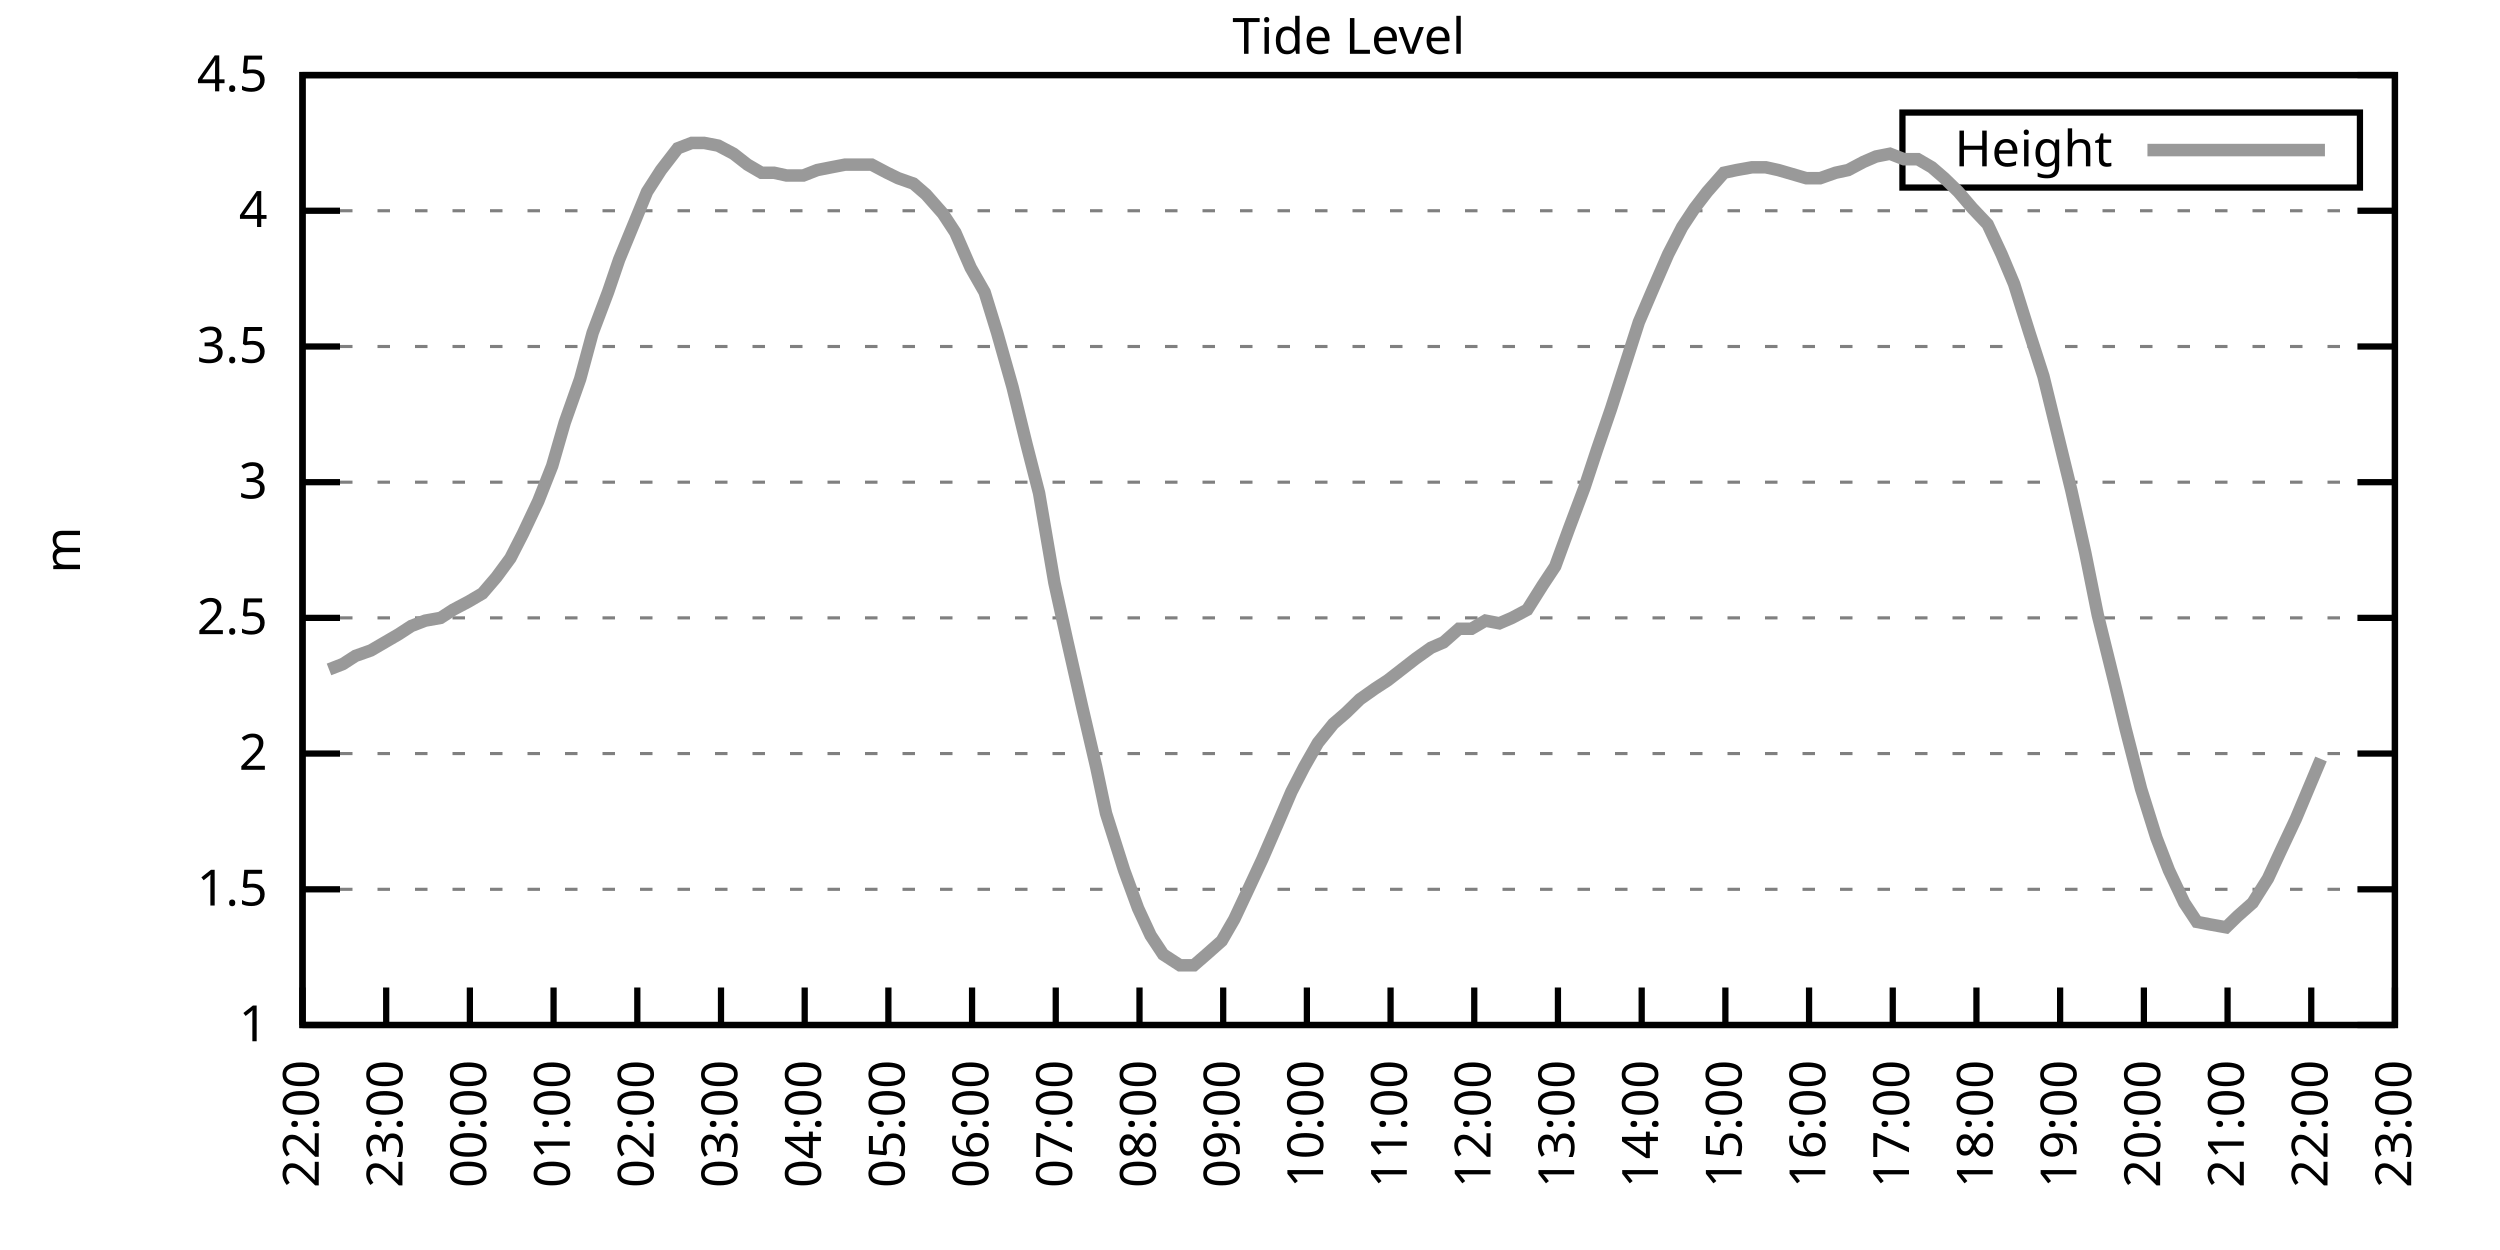
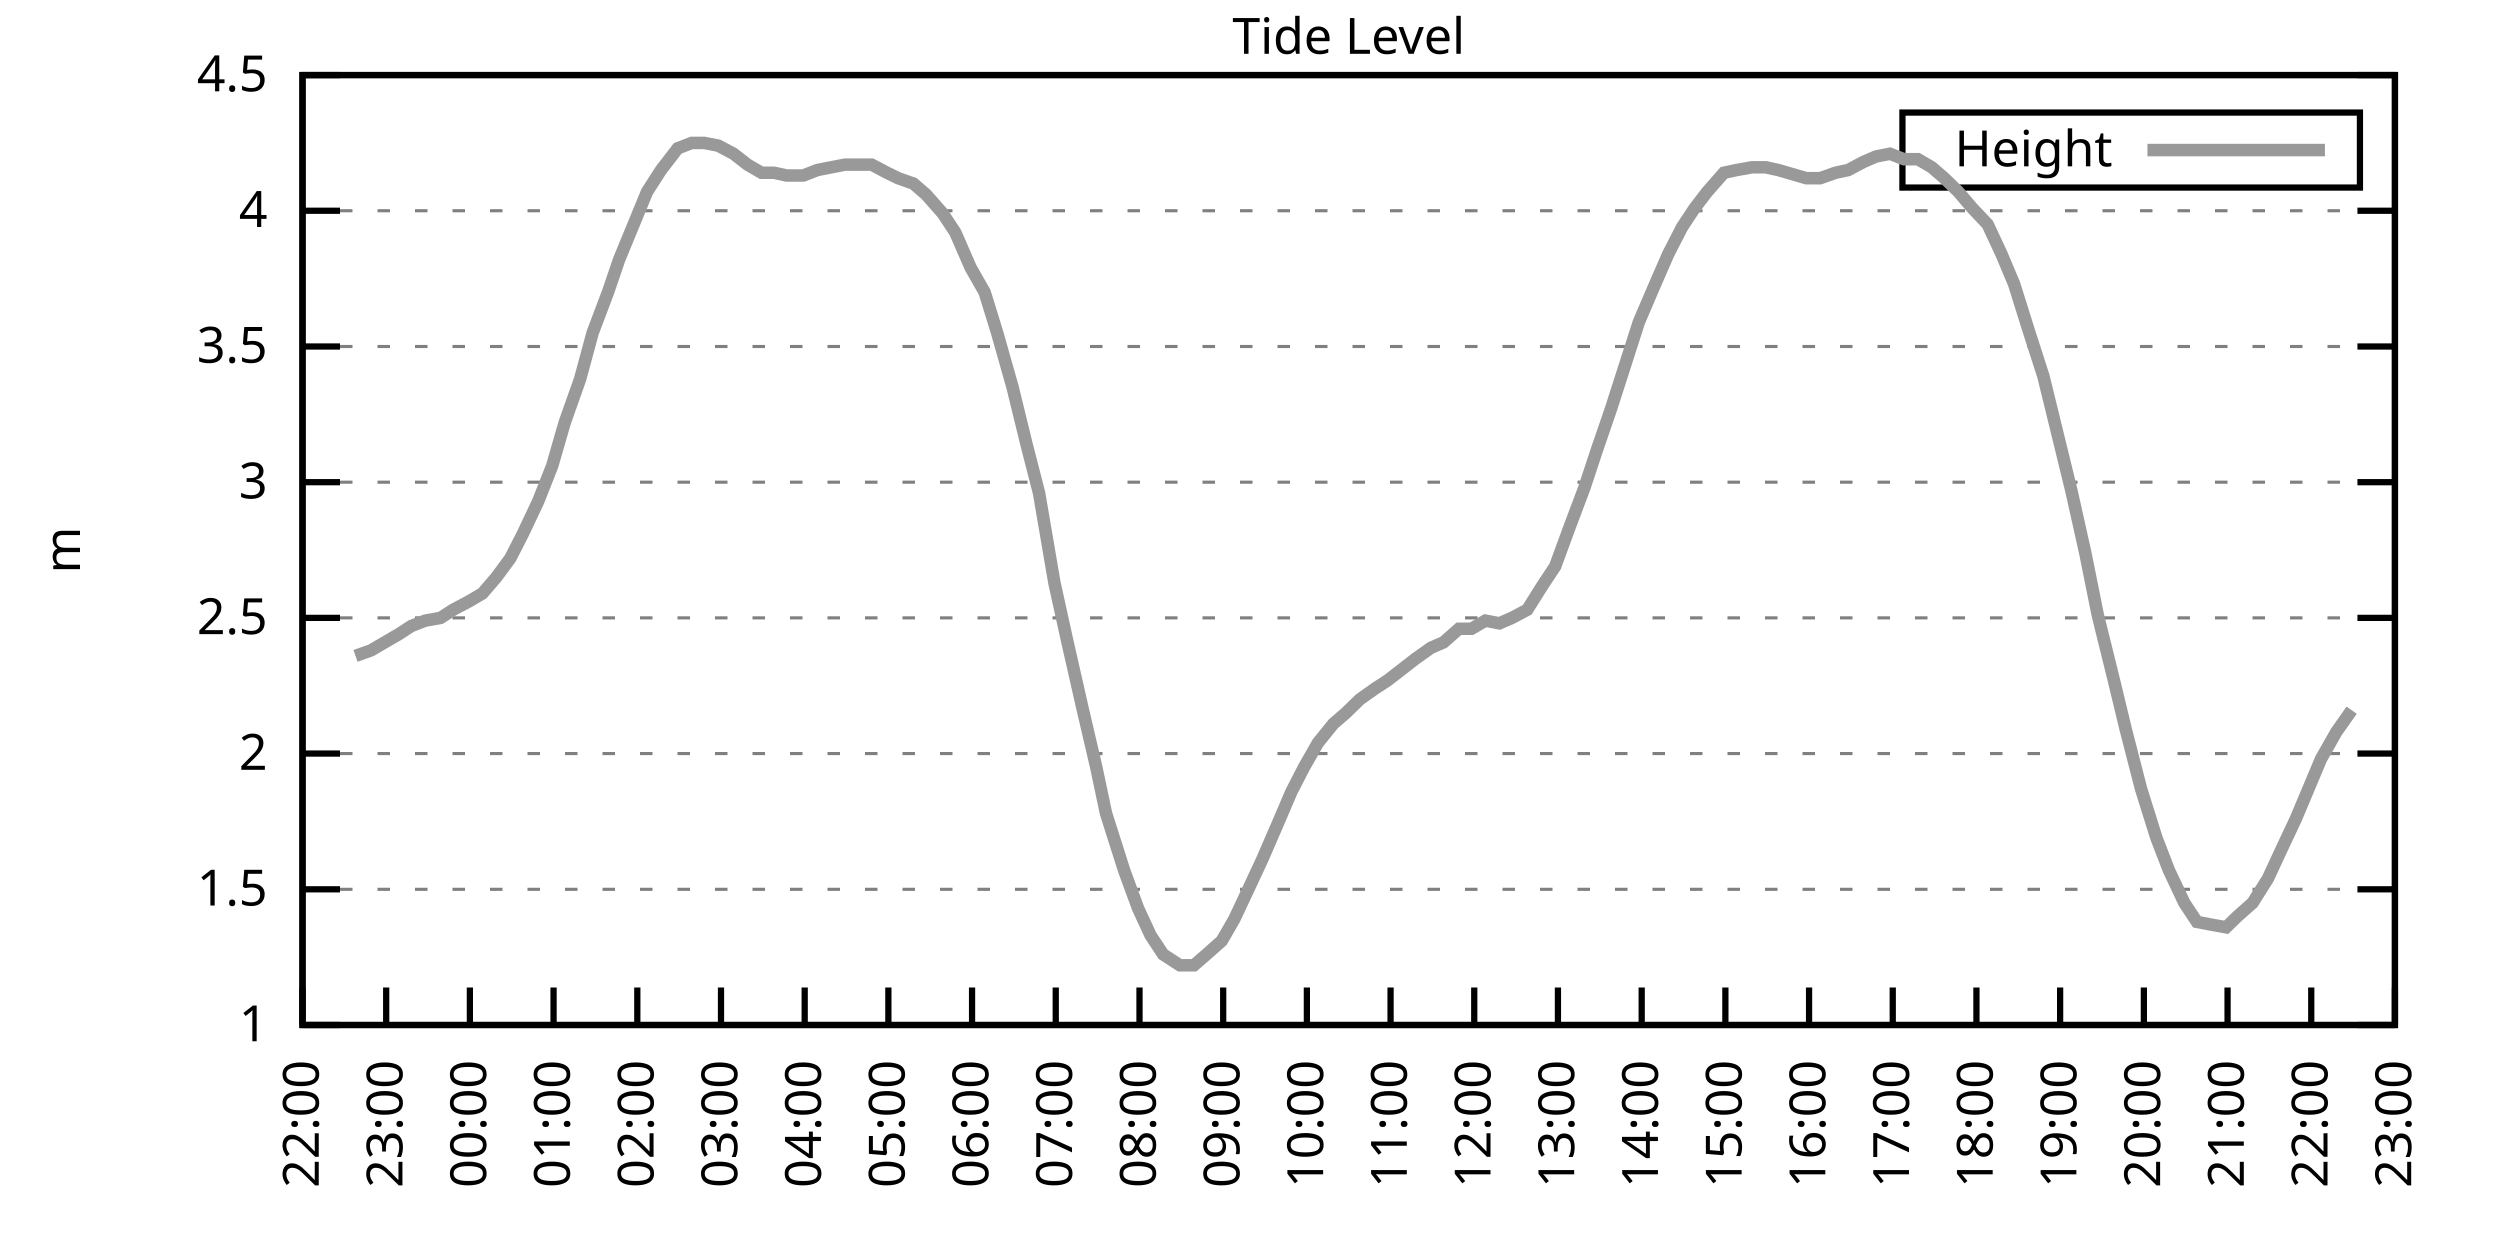
<svg xmlns="http://www.w3.org/2000/svg" xmlns:xlink="http://www.w3.org/1999/xlink" width="400" height="200" viewBox="0 0 400 200">
  <g id="gnuplot_canvas">
    <rect x="0" y="0" width="400" height="200" fill="none" />
    <defs>
      <circle id="gpDot" r="0.5" stroke-width="0.5" stroke="currentColor" />
      <path id="gpPt0" stroke-width="0.333" stroke="currentColor" d="M-1,0 h2 M0,-1 v2" />
      <path id="gpPt1" stroke-width="0.333" stroke="currentColor" d="M-1,-1 L1,1 M1,-1 L-1,1" />
      <path id="gpPt2" stroke-width="0.333" stroke="currentColor" d="M-1,0 L1,0 M0,-1 L0,1 M-1,-1 L1,1 M-1,1 L1,-1" />
      <rect id="gpPt3" stroke-width="0.333" stroke="currentColor" x="-1" y="-1" width="2" height="2" />
      <rect id="gpPt4" stroke-width="0.333" stroke="currentColor" fill="currentColor" x="-1" y="-1" width="2" height="2" />
      <circle id="gpPt5" stroke-width="0.333" stroke="currentColor" cx="0" cy="0" r="1" />
      <use xlink:href="#gpPt5" id="gpPt6" fill="currentColor" stroke="none" />
      <path id="gpPt7" stroke-width="0.333" stroke="currentColor" d="M0,-1.33 L-1.33,0.67 L1.33,0.67 z" />
      <use xlink:href="#gpPt7" id="gpPt8" fill="currentColor" stroke="none" />
      <use xlink:href="#gpPt7" id="gpPt9" stroke="currentColor" transform="rotate(180)" />
      <use xlink:href="#gpPt9" id="gpPt10" fill="currentColor" stroke="none" />
      <use xlink:href="#gpPt3" id="gpPt11" stroke="currentColor" transform="rotate(45)" />
      <use xlink:href="#gpPt11" id="gpPt12" fill="currentColor" stroke="none" />
      <path id="gpPt13" stroke-width="0.333" stroke="currentColor" d="M0,1.330 L1.265,0.411 L0.782,-1.067 L-0.782,-1.076 L-1.265,0.411 z" />
      <use xlink:href="#gpPt13" id="gpPt14" fill="currentColor" stroke="none" />
      <filter id="textbox" filterUnits="objectBoundingBox" x="0" y="0" height="1" width="1">
        <feFlood flood-color="white" flood-opacity="1" result="bgnd" />
        <feComposite in="SourceGraphic" in2="bgnd" operator="atop" />
      </filter>
      <filter id="greybox" filterUnits="objectBoundingBox" x="0" y="0" height="1" width="1">
        <feFlood flood-color="lightgrey" flood-opacity="1" result="grey" />
        <feComposite in="SourceGraphic" in2="grey" operator="atop" />
      </filter>
    </defs>
    <g fill="none" color="white" stroke="currentColor" stroke-width="1.00" stroke-linecap="butt" stroke-linejoin="miter">
</g>
    <g fill="none" color="black" stroke="currentColor" stroke-width="1.00" stroke-linecap="butt" stroke-linejoin="miter">
      <g stroke="none" shape-rendering="crispEdges">
        <polygon fill="rgb(255, 255, 255)" points="48.40,164.00 383.18,164.00 383.18,12.02 48.40,12.02 " />
      </g>
    </g>
    <g fill="none" color="black" stroke="currentColor" stroke-width="1.00" stroke-linecap="butt" stroke-linejoin="miter">
</g>
    <g fill="none" color="black" stroke="black" stroke-width="0.50" stroke-linecap="butt" stroke-linejoin="miter">
</g>
    <g fill="none" color="gray" stroke="currentColor" stroke-width="0.50" stroke-linecap="butt" stroke-linejoin="miter">
      <path stroke="gray" stroke-dasharray="2,4" class="gridline" d="M48.40,164.00 L383.19,164.00  " />
    </g>
    <g fill="none" color="gray" stroke="gray" stroke-width="1.00" stroke-linecap="butt" stroke-linejoin="miter">
</g>
    <g fill="none" color="black" stroke="currentColor" stroke-width="1.00" stroke-linecap="butt" stroke-linejoin="miter">
      <path stroke="black" d="M48.40,164.00 L54.40,164.00 M383.19,164.00 L377.19,164.00  " />
      <g transform="translate(42.80,166.60)" stroke="none" fill="black" font-family="Sans" font-size="8.00" text-anchor="end">
        <text>
          <tspan font-family="Sans"> 1</tspan>
        </text>
      </g>
    </g>
    <g fill="none" color="black" stroke="currentColor" stroke-width="1.00" stroke-linecap="butt" stroke-linejoin="miter">
</g>
    <g fill="none" color="black" stroke="black" stroke-width="0.50" stroke-linecap="butt" stroke-linejoin="miter">
</g>
    <g fill="none" color="gray" stroke="currentColor" stroke-width="0.50" stroke-linecap="butt" stroke-linejoin="miter">
      <path stroke="gray" stroke-dasharray="2,4" class="gridline" d="M48.40,142.29 L383.19,142.29  " />
    </g>
    <g fill="none" color="gray" stroke="gray" stroke-width="1.00" stroke-linecap="butt" stroke-linejoin="miter">
</g>
    <g fill="none" color="black" stroke="currentColor" stroke-width="1.00" stroke-linecap="butt" stroke-linejoin="miter">
      <path stroke="black" d="M48.40,142.29 L54.40,142.29 M383.19,142.29 L377.19,142.29  " />
      <g transform="translate(42.80,144.89)" stroke="none" fill="black" font-family="Sans" font-size="8.00" text-anchor="end">
        <text>
          <tspan font-family="Sans"> 1.5</tspan>
        </text>
      </g>
    </g>
    <g fill="none" color="black" stroke="currentColor" stroke-width="1.00" stroke-linecap="butt" stroke-linejoin="miter">
</g>
    <g fill="none" color="black" stroke="black" stroke-width="0.50" stroke-linecap="butt" stroke-linejoin="miter">
</g>
    <g fill="none" color="gray" stroke="currentColor" stroke-width="0.50" stroke-linecap="butt" stroke-linejoin="miter">
      <path stroke="gray" stroke-dasharray="2,4" class="gridline" d="M48.40,120.57 L383.19,120.57  " />
    </g>
    <g fill="none" color="gray" stroke="gray" stroke-width="1.00" stroke-linecap="butt" stroke-linejoin="miter">
</g>
    <g fill="none" color="black" stroke="currentColor" stroke-width="1.00" stroke-linecap="butt" stroke-linejoin="miter">
      <path stroke="black" d="M48.40,120.57 L54.40,120.57 M383.19,120.57 L377.19,120.57  " />
      <g transform="translate(42.80,123.17)" stroke="none" fill="black" font-family="Sans" font-size="8.00" text-anchor="end">
        <text>
          <tspan font-family="Sans"> 2</tspan>
        </text>
      </g>
    </g>
    <g fill="none" color="black" stroke="currentColor" stroke-width="1.00" stroke-linecap="butt" stroke-linejoin="miter">
</g>
    <g fill="none" color="black" stroke="black" stroke-width="0.50" stroke-linecap="butt" stroke-linejoin="miter">
</g>
    <g fill="none" color="gray" stroke="currentColor" stroke-width="0.50" stroke-linecap="butt" stroke-linejoin="miter">
      <path stroke="gray" stroke-dasharray="2,4" class="gridline" d="M48.40,98.86 L383.19,98.86  " />
    </g>
    <g fill="none" color="gray" stroke="gray" stroke-width="1.00" stroke-linecap="butt" stroke-linejoin="miter">
</g>
    <g fill="none" color="black" stroke="currentColor" stroke-width="1.00" stroke-linecap="butt" stroke-linejoin="miter">
      <path stroke="black" d="M48.40,98.86 L54.40,98.86 M383.19,98.86 L377.19,98.86  " />
      <g transform="translate(42.80,101.46)" stroke="none" fill="black" font-family="Sans" font-size="8.00" text-anchor="end">
        <text>
          <tspan font-family="Sans"> 2.5</tspan>
        </text>
      </g>
    </g>
    <g fill="none" color="black" stroke="currentColor" stroke-width="1.00" stroke-linecap="butt" stroke-linejoin="miter">
</g>
    <g fill="none" color="black" stroke="black" stroke-width="0.50" stroke-linecap="butt" stroke-linejoin="miter">
</g>
    <g fill="none" color="gray" stroke="currentColor" stroke-width="0.50" stroke-linecap="butt" stroke-linejoin="miter">
      <path stroke="gray" stroke-dasharray="2,4" class="gridline" d="M48.40,77.15 L383.19,77.15  " />
    </g>
    <g fill="none" color="gray" stroke="gray" stroke-width="1.00" stroke-linecap="butt" stroke-linejoin="miter">
</g>
    <g fill="none" color="black" stroke="currentColor" stroke-width="1.00" stroke-linecap="butt" stroke-linejoin="miter">
      <path stroke="black" d="M48.40,77.15 L54.40,77.15 M383.19,77.15 L377.19,77.15  " />
      <g transform="translate(42.80,79.75)" stroke="none" fill="black" font-family="Sans" font-size="8.00" text-anchor="end">
        <text>
          <tspan font-family="Sans"> 3</tspan>
        </text>
      </g>
    </g>
    <g fill="none" color="black" stroke="currentColor" stroke-width="1.00" stroke-linecap="butt" stroke-linejoin="miter">
</g>
    <g fill="none" color="black" stroke="black" stroke-width="0.50" stroke-linecap="butt" stroke-linejoin="miter">
</g>
    <g fill="none" color="gray" stroke="currentColor" stroke-width="0.50" stroke-linecap="butt" stroke-linejoin="miter">
      <path stroke="gray" stroke-dasharray="2,4" class="gridline" d="M48.40,55.44 L383.19,55.44  " />
    </g>
    <g fill="none" color="gray" stroke="gray" stroke-width="1.00" stroke-linecap="butt" stroke-linejoin="miter">
</g>
    <g fill="none" color="black" stroke="currentColor" stroke-width="1.00" stroke-linecap="butt" stroke-linejoin="miter">
      <path stroke="black" d="M48.40,55.44 L54.40,55.44 M383.19,55.44 L377.19,55.44  " />
      <g transform="translate(42.80,58.04)" stroke="none" fill="black" font-family="Sans" font-size="8.00" text-anchor="end">
        <text>
          <tspan font-family="Sans"> 3.5</tspan>
        </text>
      </g>
    </g>
    <g fill="none" color="black" stroke="currentColor" stroke-width="1.00" stroke-linecap="butt" stroke-linejoin="miter">
</g>
    <g fill="none" color="black" stroke="black" stroke-width="0.50" stroke-linecap="butt" stroke-linejoin="miter">
</g>
    <g fill="none" color="gray" stroke="currentColor" stroke-width="0.50" stroke-linecap="butt" stroke-linejoin="miter">
      <path stroke="gray" stroke-dasharray="2,4" class="gridline" d="M48.40,33.72 L383.19,33.72  " />
    </g>
    <g fill="none" color="gray" stroke="gray" stroke-width="1.00" stroke-linecap="butt" stroke-linejoin="miter">
</g>
    <g fill="none" color="black" stroke="currentColor" stroke-width="1.00" stroke-linecap="butt" stroke-linejoin="miter">
      <path stroke="black" d="M48.40,33.72 L54.40,33.72 M383.19,33.72 L377.19,33.72  " />
      <g transform="translate(42.80,36.32)" stroke="none" fill="black" font-family="Sans" font-size="8.00" text-anchor="end">
        <text>
          <tspan font-family="Sans"> 4</tspan>
        </text>
      </g>
    </g>
    <g fill="none" color="black" stroke="currentColor" stroke-width="1.00" stroke-linecap="butt" stroke-linejoin="miter">
</g>
    <g fill="none" color="black" stroke="black" stroke-width="0.50" stroke-linecap="butt" stroke-linejoin="miter">
</g>
    <g fill="none" color="gray" stroke="currentColor" stroke-width="0.50" stroke-linecap="butt" stroke-linejoin="miter">
      <path stroke="gray" stroke-dasharray="2,4" class="gridline" d="M48.40,12.01 L383.19,12.01  " />
    </g>
    <g fill="none" color="gray" stroke="gray" stroke-width="1.00" stroke-linecap="butt" stroke-linejoin="miter">
</g>
    <g fill="none" color="black" stroke="currentColor" stroke-width="1.00" stroke-linecap="butt" stroke-linejoin="miter">
      <path stroke="black" d="M48.40,12.01 L54.40,12.01 M383.19,12.01 L377.19,12.01  " />
      <g transform="translate(42.80,14.61)" stroke="none" fill="black" font-family="Sans" font-size="8.00" text-anchor="end">
        <text>
          <tspan font-family="Sans"> 4.5</tspan>
        </text>
      </g>
    </g>
    <g fill="none" color="black" stroke="currentColor" stroke-width="1.00" stroke-linecap="butt" stroke-linejoin="miter">
      <path stroke="black" d="M48.40,164.00 L48.40,158.00  " />
      <g transform="translate(51.00,169.60) rotate(270.00)" stroke="none" fill="black" font-family="Sans" font-size="8.00" text-anchor="end">
        <text>
          <tspan font-family="Sans">22:00</tspan>
        </text>
      </g>
    </g>
    <g fill="none" color="black" stroke="currentColor" stroke-width="1.00" stroke-linecap="butt" stroke-linejoin="miter">
      <path stroke="black" d="M61.79,164.00 L61.79,158.00  " />
      <g transform="translate(64.39,169.60) rotate(270.00)" stroke="none" fill="black" font-family="Sans" font-size="8.00" text-anchor="end">
        <text>
          <tspan font-family="Sans">23:00</tspan>
        </text>
      </g>
    </g>
    <g fill="none" color="black" stroke="currentColor" stroke-width="1.00" stroke-linecap="butt" stroke-linejoin="miter">
      <path stroke="black" d="M75.18,164.00 L75.18,158.00  " />
      <g transform="translate(77.78,169.60) rotate(270.00)" stroke="none" fill="black" font-family="Sans" font-size="8.00" text-anchor="end">
        <text>
          <tspan font-family="Sans">00:00</tspan>
        </text>
      </g>
    </g>
    <g fill="none" color="black" stroke="currentColor" stroke-width="1.00" stroke-linecap="butt" stroke-linejoin="miter">
      <path stroke="black" d="M88.57,164.00 L88.57,158.00  " />
      <g transform="translate(91.17,169.60) rotate(270.00)" stroke="none" fill="black" font-family="Sans" font-size="8.00" text-anchor="end">
        <text>
          <tspan font-family="Sans">01:00</tspan>
        </text>
      </g>
    </g>
    <g fill="none" color="black" stroke="currentColor" stroke-width="1.00" stroke-linecap="butt" stroke-linejoin="miter">
      <path stroke="black" d="M101.97,164.00 L101.97,158.00  " />
      <g transform="translate(104.57,169.60) rotate(270.00)" stroke="none" fill="black" font-family="Sans" font-size="8.00" text-anchor="end">
        <text>
          <tspan font-family="Sans">02:00</tspan>
        </text>
      </g>
    </g>
    <g fill="none" color="black" stroke="currentColor" stroke-width="1.00" stroke-linecap="butt" stroke-linejoin="miter">
      <path stroke="black" d="M115.36,164.00 L115.36,158.00  " />
      <g transform="translate(117.96,169.60) rotate(270.00)" stroke="none" fill="black" font-family="Sans" font-size="8.00" text-anchor="end">
        <text>
          <tspan font-family="Sans">03:00</tspan>
        </text>
      </g>
    </g>
    <g fill="none" color="black" stroke="currentColor" stroke-width="1.00" stroke-linecap="butt" stroke-linejoin="miter">
      <path stroke="black" d="M128.75,164.00 L128.75,158.00  " />
      <g transform="translate(131.35,169.60) rotate(270.00)" stroke="none" fill="black" font-family="Sans" font-size="8.00" text-anchor="end">
        <text>
          <tspan font-family="Sans">04:00</tspan>
        </text>
      </g>
    </g>
    <g fill="none" color="black" stroke="currentColor" stroke-width="1.00" stroke-linecap="butt" stroke-linejoin="miter">
      <path stroke="black" d="M142.14,164.00 L142.14,158.00  " />
      <g transform="translate(144.74,169.60) rotate(270.00)" stroke="none" fill="black" font-family="Sans" font-size="8.00" text-anchor="end">
        <text>
          <tspan font-family="Sans">05:00</tspan>
        </text>
      </g>
    </g>
    <g fill="none" color="black" stroke="currentColor" stroke-width="1.00" stroke-linecap="butt" stroke-linejoin="miter">
      <path stroke="black" d="M155.53,164.00 L155.53,158.00  " />
      <g transform="translate(158.13,169.60) rotate(270.00)" stroke="none" fill="black" font-family="Sans" font-size="8.00" text-anchor="end">
        <text>
          <tspan font-family="Sans">06:00</tspan>
        </text>
      </g>
    </g>
    <g fill="none" color="black" stroke="currentColor" stroke-width="1.00" stroke-linecap="butt" stroke-linejoin="miter">
      <path stroke="black" d="M168.92,164.00 L168.92,158.00  " />
      <g transform="translate(171.52,169.60) rotate(270.00)" stroke="none" fill="black" font-family="Sans" font-size="8.00" text-anchor="end">
        <text>
          <tspan font-family="Sans">07:00</tspan>
        </text>
      </g>
    </g>
    <g fill="none" color="black" stroke="currentColor" stroke-width="1.00" stroke-linecap="butt" stroke-linejoin="miter">
      <path stroke="black" d="M182.32,164.00 L182.32,158.00  " />
      <g transform="translate(184.92,169.60) rotate(270.00)" stroke="none" fill="black" font-family="Sans" font-size="8.00" text-anchor="end">
        <text>
          <tspan font-family="Sans">08:00</tspan>
        </text>
      </g>
    </g>
    <g fill="none" color="black" stroke="currentColor" stroke-width="1.00" stroke-linecap="butt" stroke-linejoin="miter">
      <path stroke="black" d="M195.71,164.00 L195.71,158.00  " />
      <g transform="translate(198.31,169.60) rotate(270.00)" stroke="none" fill="black" font-family="Sans" font-size="8.00" text-anchor="end">
        <text>
          <tspan font-family="Sans">09:00</tspan>
        </text>
      </g>
    </g>
    <g fill="none" color="black" stroke="currentColor" stroke-width="1.00" stroke-linecap="butt" stroke-linejoin="miter">
      <path stroke="black" d="M209.10,164.00 L209.10,158.00  " />
      <g transform="translate(211.70,169.60) rotate(270.00)" stroke="none" fill="black" font-family="Sans" font-size="8.00" text-anchor="end">
        <text>
          <tspan font-family="Sans">10:00</tspan>
        </text>
      </g>
    </g>
    <g fill="none" color="black" stroke="currentColor" stroke-width="1.00" stroke-linecap="butt" stroke-linejoin="miter">
      <path stroke="black" d="M222.49,164.00 L222.49,158.00  " />
      <g transform="translate(225.09,169.60) rotate(270.00)" stroke="none" fill="black" font-family="Sans" font-size="8.00" text-anchor="end">
        <text>
          <tspan font-family="Sans">11:00</tspan>
        </text>
      </g>
    </g>
    <g fill="none" color="black" stroke="currentColor" stroke-width="1.00" stroke-linecap="butt" stroke-linejoin="miter">
      <path stroke="black" d="M235.88,164.00 L235.88,158.00  " />
      <g transform="translate(238.48,169.60) rotate(270.00)" stroke="none" fill="black" font-family="Sans" font-size="8.00" text-anchor="end">
        <text>
          <tspan font-family="Sans">12:00</tspan>
        </text>
      </g>
    </g>
    <g fill="none" color="black" stroke="currentColor" stroke-width="1.00" stroke-linecap="butt" stroke-linejoin="miter">
      <path stroke="black" d="M249.27,164.00 L249.27,158.00  " />
      <g transform="translate(251.87,169.60) rotate(270.00)" stroke="none" fill="black" font-family="Sans" font-size="8.00" text-anchor="end">
        <text>
          <tspan font-family="Sans">13:00</tspan>
        </text>
      </g>
    </g>
    <g fill="none" color="black" stroke="currentColor" stroke-width="1.00" stroke-linecap="butt" stroke-linejoin="miter">
      <path stroke="black" d="M262.67,164.00 L262.67,158.00  " />
      <g transform="translate(265.27,169.60) rotate(270.00)" stroke="none" fill="black" font-family="Sans" font-size="8.00" text-anchor="end">
        <text>
          <tspan font-family="Sans">14:00</tspan>
        </text>
      </g>
    </g>
    <g fill="none" color="black" stroke="currentColor" stroke-width="1.00" stroke-linecap="butt" stroke-linejoin="miter">
      <path stroke="black" d="M276.06,164.00 L276.06,158.00  " />
      <g transform="translate(278.66,169.60) rotate(270.00)" stroke="none" fill="black" font-family="Sans" font-size="8.00" text-anchor="end">
        <text>
          <tspan font-family="Sans">15:00</tspan>
        </text>
      </g>
    </g>
    <g fill="none" color="black" stroke="currentColor" stroke-width="1.00" stroke-linecap="butt" stroke-linejoin="miter">
      <path stroke="black" d="M289.45,164.00 L289.45,158.00  " />
      <g transform="translate(292.05,169.60) rotate(270.00)" stroke="none" fill="black" font-family="Sans" font-size="8.00" text-anchor="end">
        <text>
          <tspan font-family="Sans">16:00</tspan>
        </text>
      </g>
    </g>
    <g fill="none" color="black" stroke="currentColor" stroke-width="1.00" stroke-linecap="butt" stroke-linejoin="miter">
      <path stroke="black" d="M302.84,164.00 L302.84,158.00  " />
      <g transform="translate(305.44,169.60) rotate(270.00)" stroke="none" fill="black" font-family="Sans" font-size="8.00" text-anchor="end">
        <text>
          <tspan font-family="Sans">17:00</tspan>
        </text>
      </g>
    </g>
    <g fill="none" color="black" stroke="currentColor" stroke-width="1.00" stroke-linecap="butt" stroke-linejoin="miter">
      <path stroke="black" d="M316.23,164.00 L316.23,158.00  " />
      <g transform="translate(318.83,169.60) rotate(270.00)" stroke="none" fill="black" font-family="Sans" font-size="8.00" text-anchor="end">
        <text>
          <tspan font-family="Sans">18:00</tspan>
        </text>
      </g>
    </g>
    <g fill="none" color="black" stroke="currentColor" stroke-width="1.00" stroke-linecap="butt" stroke-linejoin="miter">
      <path stroke="black" d="M329.62,164.00 L329.62,158.00  " />
      <g transform="translate(332.22,169.60) rotate(270.00)" stroke="none" fill="black" font-family="Sans" font-size="8.00" text-anchor="end">
        <text>
          <tspan font-family="Sans">19:00</tspan>
        </text>
      </g>
    </g>
    <g fill="none" color="black" stroke="currentColor" stroke-width="1.00" stroke-linecap="butt" stroke-linejoin="miter">
      <path stroke="black" d="M343.02,164.00 L343.02,158.00  " />
      <g transform="translate(345.62,169.60) rotate(270.00)" stroke="none" fill="black" font-family="Sans" font-size="8.00" text-anchor="end">
        <text>
          <tspan font-family="Sans">20:00</tspan>
        </text>
      </g>
    </g>
    <g fill="none" color="black" stroke="currentColor" stroke-width="1.00" stroke-linecap="butt" stroke-linejoin="miter">
      <path stroke="black" d="M356.41,164.00 L356.41,158.00  " />
      <g transform="translate(359.01,169.60) rotate(270.00)" stroke="none" fill="black" font-family="Sans" font-size="8.00" text-anchor="end">
        <text>
          <tspan font-family="Sans">21:00</tspan>
        </text>
      </g>
    </g>
    <g fill="none" color="black" stroke="currentColor" stroke-width="1.00" stroke-linecap="butt" stroke-linejoin="miter">
      <path stroke="black" d="M369.80,164.00 L369.80,158.00  " />
      <g transform="translate(372.40,169.60) rotate(270.00)" stroke="none" fill="black" font-family="Sans" font-size="8.00" text-anchor="end">
        <text>
          <tspan font-family="Sans">22:00</tspan>
        </text>
      </g>
    </g>
    <g fill="none" color="black" stroke="currentColor" stroke-width="1.00" stroke-linecap="butt" stroke-linejoin="miter">
      <path stroke="black" d="M383.19,164.00 L383.19,158.00  " />
      <g transform="translate(385.79,169.60) rotate(270.00)" stroke="none" fill="black" font-family="Sans" font-size="8.00" text-anchor="end">
        <text>
          <tspan font-family="Sans">23:00</tspan>
        </text>
      </g>
    </g>
    <g fill="none" color="black" stroke="currentColor" stroke-width="1.00" stroke-linecap="butt" stroke-linejoin="miter">
</g>
    <g fill="none" color="black" stroke="currentColor" stroke-width="1.00" stroke-linecap="butt" stroke-linejoin="miter">
      <path stroke="black" d="M48.40,12.01 L48.40,164.00 L383.19,164.00 L383.19,12.01 L48.40,12.01 Z  " />
    </g>
    <g fill="none" color="black" stroke="currentColor" stroke-width="1.00" stroke-linecap="butt" stroke-linejoin="miter">
</g>
    <g fill="none" color="black" stroke="currentColor" stroke-width="1.00" stroke-linecap="butt" stroke-linejoin="miter">
      <path stroke="black" d="M304.39,30.01 L304.39,18.01 L377.59,18.01 L377.59,30.01 L304.39,30.01 Z  " />
    </g>
    <g id="Tide_level_plot_1">
      <g fill="none" color="white" stroke="black" stroke-width="2.00" stroke-linecap="butt" stroke-linejoin="miter">
</g>
      <g fill="none" color="black" stroke="currentColor" stroke-width="2.00" stroke-linecap="butt" stroke-linejoin="miter">
        <g transform="translate(337.99,26.61)" stroke="none" fill="black" font-family="Sans" font-size="8.00" text-anchor="end">
          <text>
            <tspan font-family="Sans">Height</tspan>
          </text>
        </g>
      </g>
      <g fill="none" color="black" stroke="currentColor" stroke-width="2.00" stroke-linecap="butt" stroke-linejoin="miter">
-         <path stroke="rgb(153, 153, 153)" d="M343.59,24.01 L371.99,24.01 M52.64,107.11 L54.87,106.24 L56.88,104.94 L59.34,104.07 L61.57,102.77 L63.80,101.47   L65.81,100.16 L68.04,99.30 L70.50,98.86 L72.50,97.56 L74.96,96.26 L77.19,94.95 L79.42,92.35 L81.66,89.31   L83.66,85.40 L86.12,80.19 L88.35,74.54 L90.36,67.59 L92.82,60.65 L94.82,53.26 L97.28,46.75 L99.06,41.54   L101.74,35.03 L103.53,30.68 L105.76,27.21 L108.44,23.73 L110.67,22.87 L112.68,22.87 L114.91,23.30 L117.37,24.60   L119.60,26.34 L121.83,27.64 L123.84,27.64 L125.85,28.08 L128.53,28.08 L130.76,27.21 L132.99,26.77 L135.22,26.34   L137.45,26.34 L139.46,26.34 L141.92,27.64 L143.70,28.51 L146.16,29.38 L148.17,31.12 L150.85,34.16 L152.85,37.20   L155.31,42.84 L157.54,46.75 L159.55,53.26 L162.01,61.95 L164.24,71.07 L166.25,78.89 L168.70,93.22 L170.71,102.34   L173.17,113.19 L175.40,122.75 L176.96,130.13 L179.86,139.25 L182.09,145.33 L184.10,149.67 L186.11,152.71 L188.79,154.45   L191.02,154.45 L193.03,152.71 L195.48,150.54 L197.49,147.06 L199.73,142.29 L201.96,137.51 L204.41,131.86 L206.64,126.65   L208.65,122.75 L210.88,118.84 L213.34,115.80 L215.35,114.06 L217.58,111.89 L220.04,110.15 L222.04,108.85 L224.28,107.11   L226.51,105.38 L228.96,103.64 L230.97,102.77 L233.43,100.60 L235.44,100.60 L237.67,99.30 L239.90,99.73 L241.91,98.86   L244.36,97.56 L246.82,93.65 L248.83,90.61 L251.06,84.53 L253.51,78.02 L255.52,71.94 L257.76,65.42 L259.99,58.48   L262.22,51.53 L264.45,46.32 L266.91,40.67 L269.14,36.33 L271.15,33.29 L273.16,30.68 L275.83,27.64 L277.84,27.21   L280.30,26.77 L282.53,26.77 L284.54,27.21 L289.00,28.51 L291.23,28.51 L293.69,27.64 L295.70,27.21 L298.15,25.91   L300.16,25.04 L302.39,24.60 L304.63,25.47 L306.86,25.47 L309.09,26.77 L311.10,28.51 L313.33,30.68 L315.56,33.29   L318.02,35.89 L320.25,40.67 L322.26,45.45 L324.71,53.26 L326.95,60.21 L329.18,69.33 L331.41,78.45 L333.64,88.44   L335.65,98.43 L338.33,109.28 L340.11,116.67 L342.57,126.22 L345.02,134.04 L347.03,139.25 L349.49,144.46 L351.50,147.50   L353.73,147.93 L356.18,148.37 L357.97,146.63 L360.42,144.46 L362.88,140.55 L364.89,136.21 L367.34,131.00 L369.35,126.22   L371.36,121.44  " />
+         <path stroke="rgb(153, 153, 153)" d="M343.59,24.01 L371.99,24.01 M56.88,104.94 L59.34,104.07 L61.57,102.77 L63.80,101.47 L65.81,100.16 L68.04,99.30   L70.50,98.86 L72.50,97.56 L74.96,96.26 L77.19,94.95 L79.42,92.35 L81.66,89.31 L83.66,85.40 L86.12,80.19   L88.35,74.54 L90.36,67.59 L92.82,60.65 L94.82,53.26 L97.28,46.75 L99.06,41.54 L101.74,35.03 L103.53,30.68   L105.76,27.21 L108.44,23.73 L110.67,22.87 L112.68,22.87 L114.91,23.30 L117.37,24.60 L119.60,26.34 L121.83,27.64   L123.84,27.64 L125.85,28.08 L128.53,28.08 L130.76,27.21 L132.99,26.77 L135.22,26.34 L137.45,26.34 L139.46,26.34   L141.92,27.64 L143.70,28.51 L146.16,29.38 L148.17,31.12 L150.85,34.16 L152.85,37.20 L155.31,42.84 L157.54,46.75   L159.55,53.26 L162.01,61.95 L164.24,71.07 L166.25,78.89 L168.70,93.22 L170.71,102.34 L173.17,113.19 L175.40,122.75   L176.96,130.13 L179.86,139.25 L182.09,145.33 L184.10,149.67 L186.11,152.71 L188.79,154.45 L191.02,154.45 L193.03,152.71   L195.48,150.54 L197.49,147.06 L199.73,142.29 L201.96,137.51 L204.41,131.86 L206.64,126.65 L208.65,122.75 L210.88,118.84   L213.34,115.80 L215.35,114.06 L217.58,111.89 L220.04,110.15 L222.04,108.85 L224.28,107.11 L226.51,105.38 L228.96,103.64   L230.97,102.77 L233.43,100.60 L235.44,100.60 L237.67,99.30 L239.90,99.73 L241.91,98.86 L244.36,97.56 L246.82,93.65   L248.83,90.61 L251.06,84.53 L253.51,78.02 L255.52,71.94 L257.76,65.42 L259.99,58.48 L262.22,51.53 L264.45,46.32   L266.91,40.67 L269.14,36.33 L271.15,33.29 L273.16,30.68 L275.83,27.64 L277.84,27.21 L280.30,26.77 L282.53,26.77   L284.54,27.21 L289.00,28.51 L291.23,28.51 L293.69,27.64 L295.70,27.21 L298.15,25.91 L300.16,25.04 L302.39,24.60   L304.63,25.47 L306.86,25.47 L309.09,26.77 L311.10,28.51 L313.33,30.68 L315.56,33.29 L318.02,35.89 L320.25,40.67   L322.26,45.45 L324.71,53.26 L326.95,60.21 L329.18,69.33 L331.41,78.45 L333.64,88.44 L335.65,98.43 L338.33,109.28   L340.11,116.67 L342.57,126.22 L345.02,134.04 L347.03,139.25 L349.49,144.46 L351.50,147.50 L353.73,147.93 L356.18,148.37   L357.97,146.63 L360.42,144.46 L362.88,140.55 L364.89,136.21 L367.34,131.00 L369.35,126.22 L371.36,121.44 L373.82,117.10   L376.27,113.63  " />
      </g>
    </g>
    <g fill="none" color="black" stroke="currentColor" stroke-width="2.00" stroke-linecap="butt" stroke-linejoin="miter">
</g>
    <g fill="none" color="black" stroke="black" stroke-width="1.00" stroke-linecap="butt" stroke-linejoin="miter">
</g>
    <g fill="none" color="black" stroke="currentColor" stroke-width="1.00" stroke-linecap="butt" stroke-linejoin="miter">
      <path stroke="black" d="M48.40,12.01 L48.40,164.00 L383.19,164.00 L383.19,12.01 L48.40,12.01 Z  " />
      <g transform="translate(12.80,88.01) rotate(270.00)" stroke="none" fill="black" font-family="Sans" font-size="8.00" text-anchor="middle">
        <text>
          <tspan font-family="Sans">m</tspan>
        </text>
      </g>
    </g>
    <g fill="none" color="black" stroke="currentColor" stroke-width="1.00" stroke-linecap="butt" stroke-linejoin="miter">
</g>
    <g fill="none" color="black" stroke="currentColor" stroke-width="1.00" stroke-linecap="butt" stroke-linejoin="miter">
      <g transform="translate(215.79,8.61)" stroke="none" fill="black" font-family="Sans" font-size="8.00" text-anchor="middle">
        <text>
          <tspan font-family="Sans">Tide Level</tspan>
        </text>
      </g>
    </g>
    <g fill="none" color="black" stroke="currentColor" stroke-width="1.00" stroke-linecap="butt" stroke-linejoin="miter">
</g>
  </g>
</svg>
